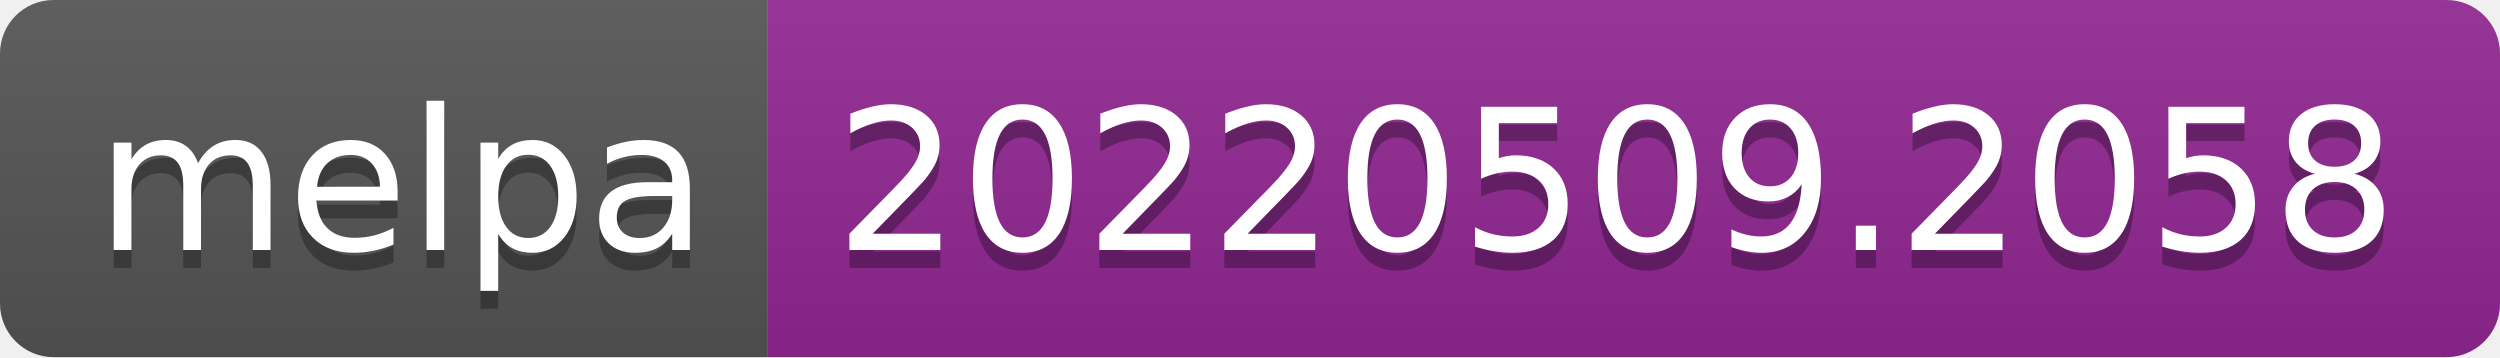
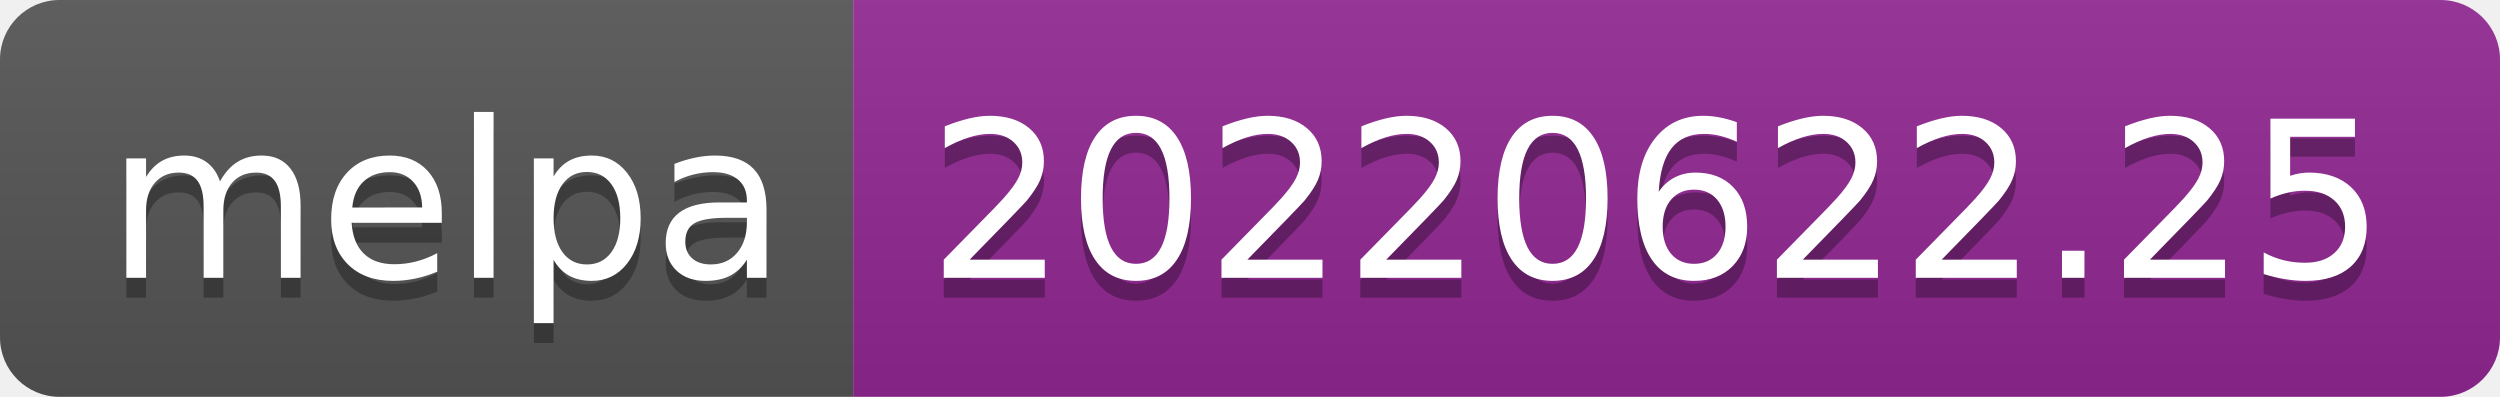
- <svg xmlns="http://www.w3.org/2000/svg" width="140" height="20" role="img" aria-label="melpa: 20220509.2058">
+ <svg xmlns="http://www.w3.org/2000/svg" width="126" height="20" role="img" aria-label="melpa: 20220622.25">
  <linearGradient id="s" x2="0" y2="100%">
    <stop offset="0" stop-color="#bbb" stop-opacity=".1" />
    <stop offset="1" stop-opacity=".1" />
  </linearGradient>
  <clipPath id="r">
-     <rect width="140" height="20" rx="3" fill="#fff" />
+     <rect width="126" height="20" rx="3" fill="#fff" />
  </clipPath>
  <g clip-path="url(#r)">
    <rect width="43" height="20" fill="#555" />
-     <rect x="43" width="97" height="20" fill="#922793" />
-     <rect width="140" height="20" fill="url(#s)" />
+     <rect x="43" width="83" height="20" fill="#922793" />
+     <rect width="126" height="20" fill="url(#s)" />
  </g>
  <g fill="#fff" text-anchor="middle" font-family="Verdana,Geneva,DejaVu Sans,sans-serif" text-rendering="geometricPrecision" font-size="110">
    <text aria-hidden="true" x="225" y="150" fill="#010101" fill-opacity=".3" transform="scale(.1)" textLength="330">melpa</text>
    <text x="225" y="140" transform="scale(.1)" fill="#fff" textLength="330">melpa</text>
-     <text aria-hidden="true" x="905" y="150" fill="#010101" fill-opacity=".3" transform="scale(.1)" textLength="870">20220509.2058</text>
-     <text x="905" y="140" transform="scale(.1)" fill="#fff" textLength="870">20220509.2058</text>
+     <text aria-hidden="true" x="835" y="150" fill="#010101" fill-opacity=".3" transform="scale(.1)" textLength="730">20220622.25</text>
+     <text x="835" y="140" transform="scale(.1)" fill="#fff" textLength="730">20220622.25</text>
  </g>
</svg>
